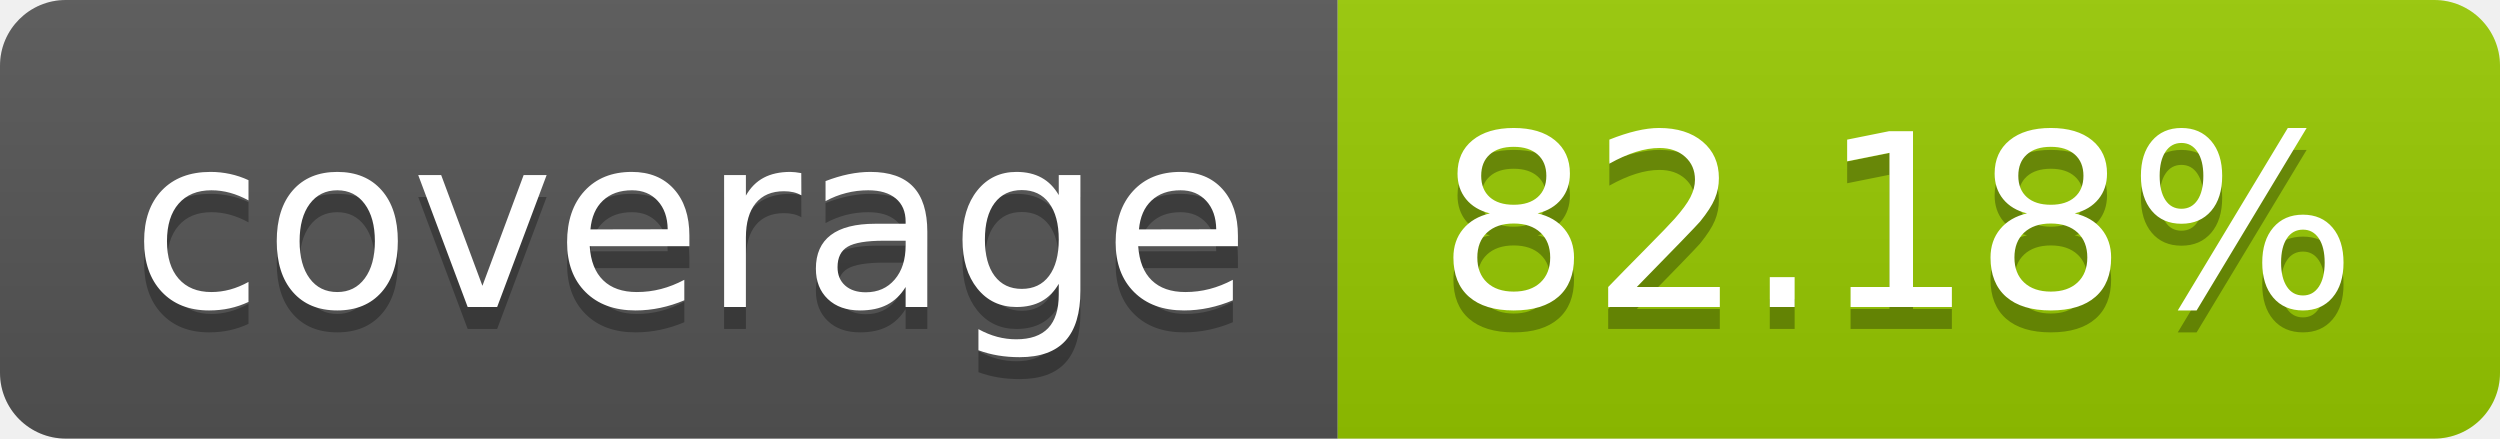
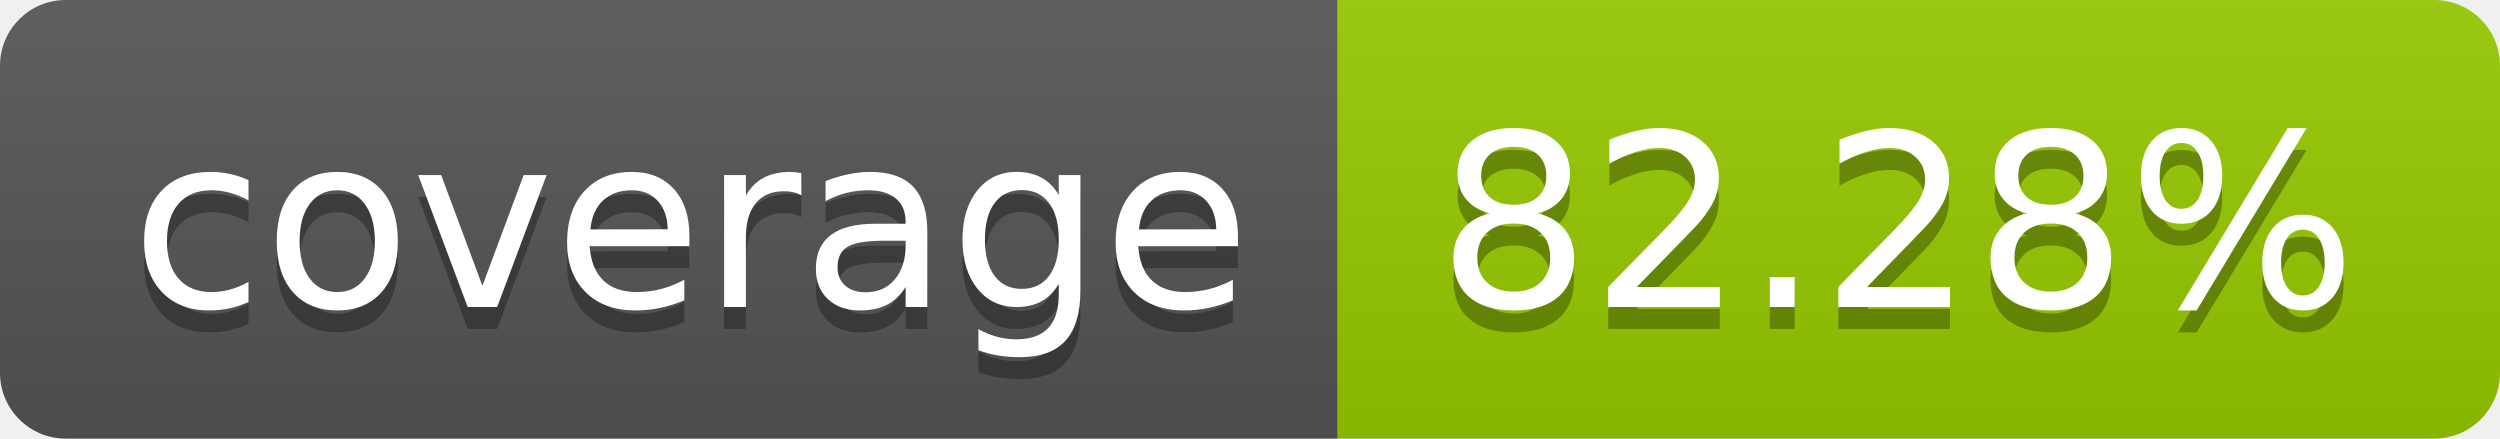
- <svg xmlns="http://www.w3.org/2000/svg" width="114" height="20" role="img" aria-label="coverage: 82.18%">
+ <svg xmlns="http://www.w3.org/2000/svg" width="114" height="20" role="img" aria-label="coverage: 82.28%">
  <linearGradient id="s" x2="0" y2="100%">
    <stop offset="0" stop-color="#bbb" stop-opacity=".1" />
    <stop offset="1" stop-opacity=".1" />
  </linearGradient>
  <clipPath id="r">
    <rect width="114" height="20" rx="3" fill="#fff" />
  </clipPath>
  <g clip-path="url(#r)">
    <rect width="61" height="20" fill="#555" />
    <rect x="61" width="53" height="20" fill="#97ca00" />
    <rect width="114" height="20" fill="url(#s)" />
  </g>
  <g fill="#fff" text-anchor="middle" font-family="Verdana,Geneva,DejaVu Sans,sans-serif" text-rendering="geometricPrecision" font-size="110">
    <text aria-hidden="true" x="315" y="150" fill="#010101" fill-opacity=".3" transform="scale(.1)" textLength="510">coverage</text>
    <text x="315" y="140" transform="scale(.1)" fill="#fff" textLength="510">coverage</text>
-     <text aria-hidden="true" x="865" y="150" fill="#010101" fill-opacity=".3" transform="scale(.1)" textLength="430">82.18%</text>
-     <text x="865" y="140" transform="scale(.1)" fill="#fff" textLength="430">82.18%</text>
+     <text aria-hidden="true" x="865" y="150" fill="#010101" fill-opacity=".3" transform="scale(.1)" textLength="430">82.28%</text>
+     <text x="865" y="140" transform="scale(.1)" fill="#fff" textLength="430">82.28%</text>
  </g>
</svg>
